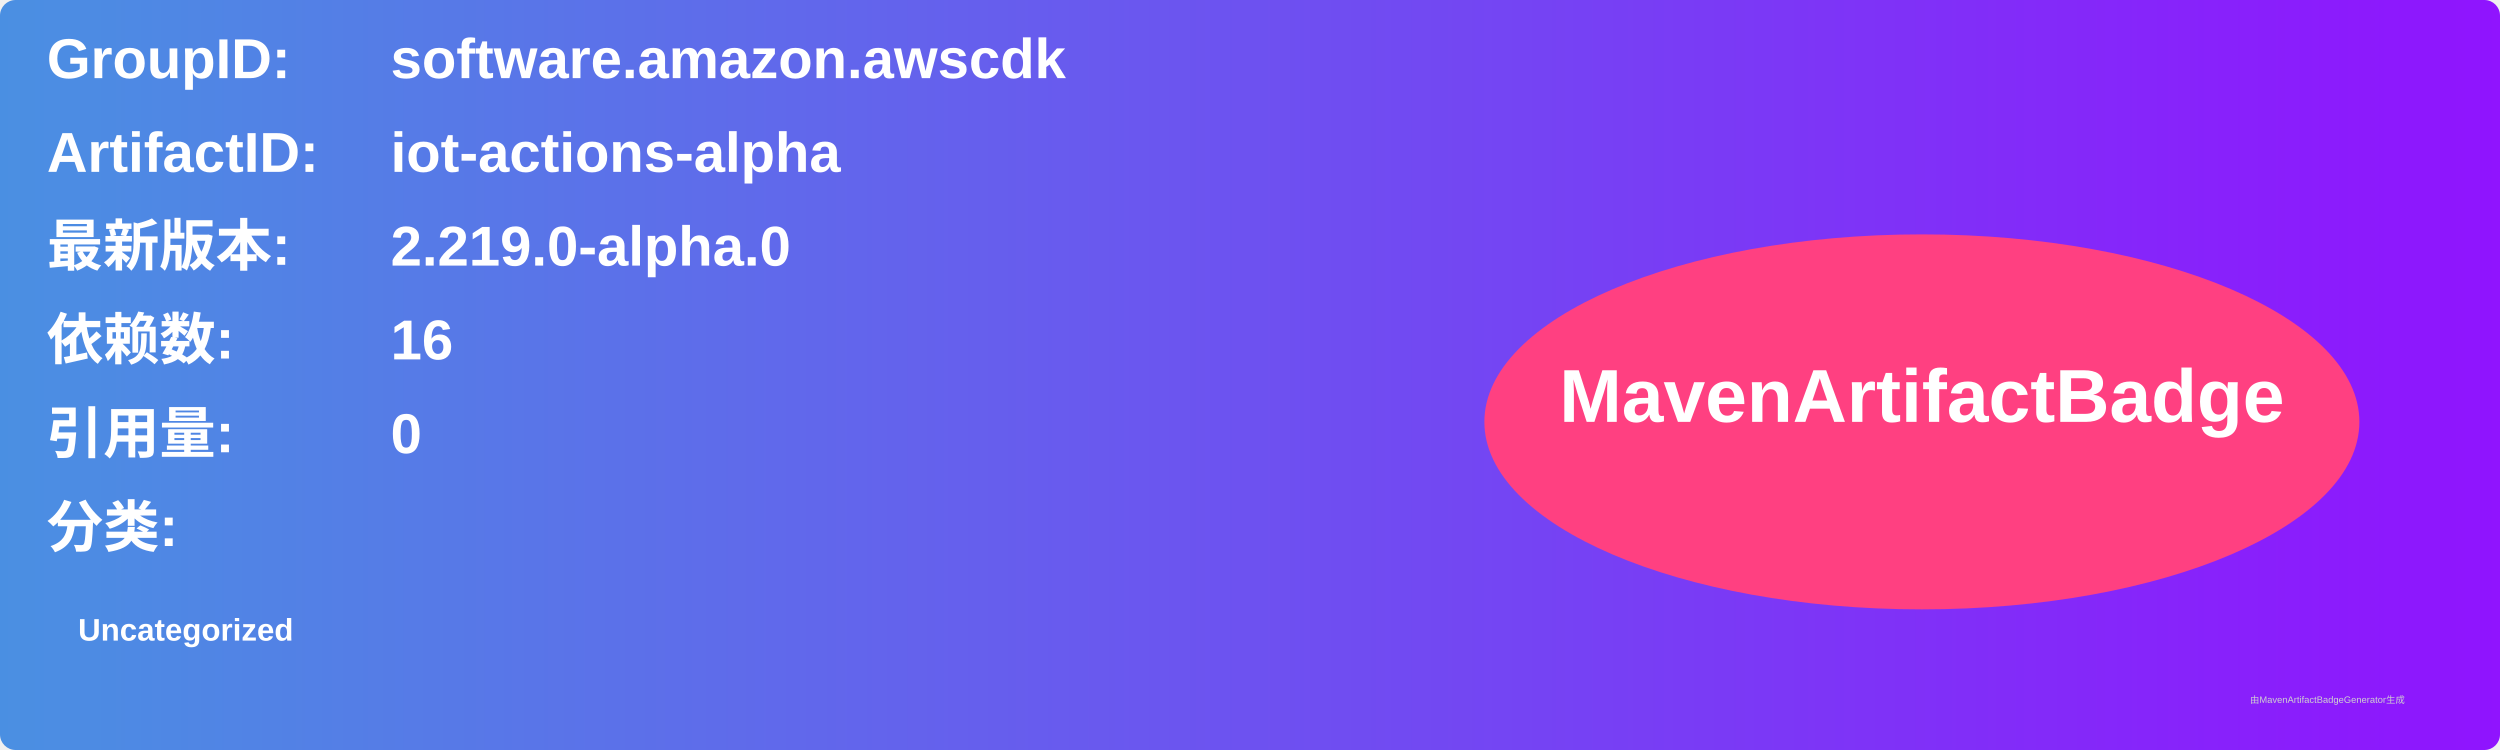
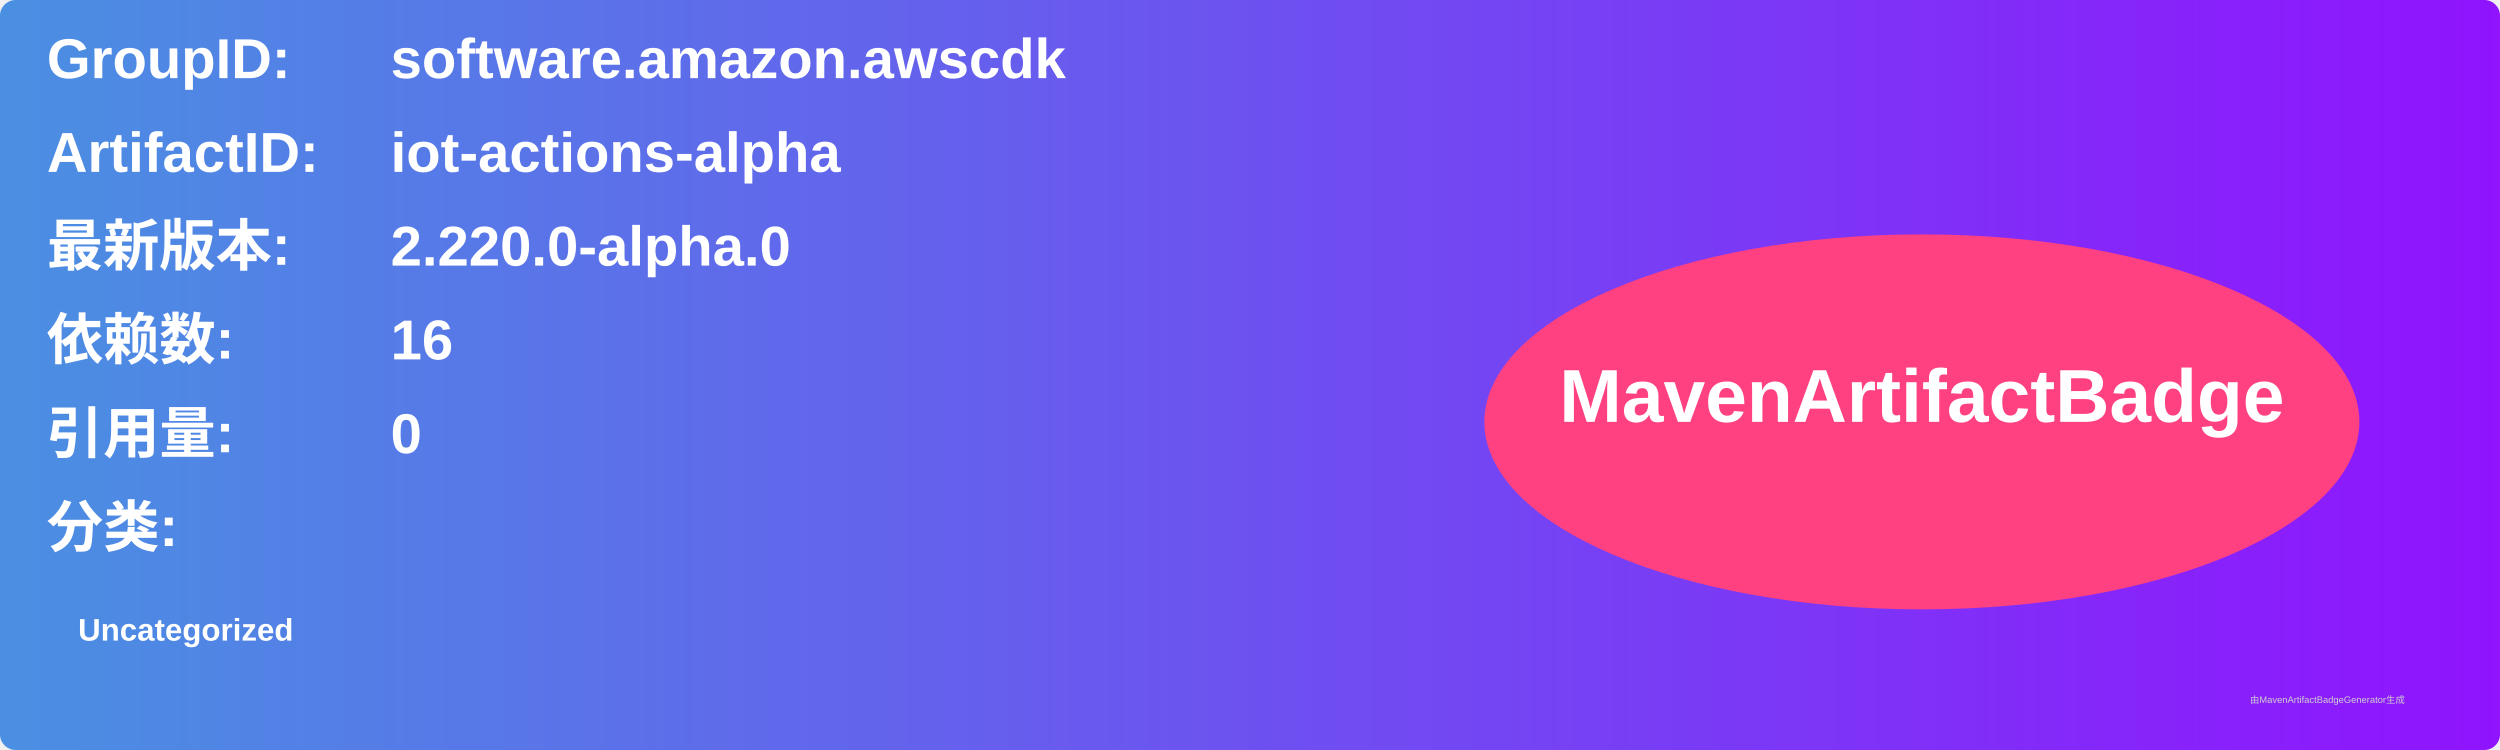
<svg xmlns="http://www.w3.org/2000/svg" width="800" height="240" viewBox="0 0 800 240">
  <linearGradient id="grad" x1="0%" y1="0%" x2="100%" y2="0%">
    <stop offset="0%" stop-color="#4a90e2" />
    <stop offset="100%" stop-color="#9013fe" />
  </linearGradient>
  <rect width="100%" height="100%" rx="5" ry="5" fill="url(#grad)" />
  <g transform="translate(15, 15)">
    <text x="0" y="10" font-family="Arial" font-size="18" fill="white" font-weight="bold" width="260">GroupID:</text>
    <text x="110" y="10" font-family="Arial" font-size="18" fill="white" font-weight="bold" width="460">software.amazon.awscdk</text>
    <text x="0" y="40" font-family="Arial" font-size="18" fill="white" font-weight="bold" width="260">ArtifactID:</text>
    <text x="110" y="40" font-family="Arial" font-size="18" fill="white" font-weight="bold" width="460">iot-actions-alpha</text>
    <text x="0" y="70" font-family="Arial" font-size="18" fill="white" font-weight="bold">最新版本:</text>
    <text x="110" y="70" font-family="Arial" font-size="18" fill="white" font-weight="bold">
-       <tspan font-weight="bold">2.219.0-alpha.0</tspan>
+       <tspan font-weight="bold">2.220.0-alpha.0</tspan>
    </text>
    <text x="0" y="100" font-family="Arial" font-size="18" fill="white" font-weight="bold">依赖数: </text>
    <text x="110" y="100" font-family="Arial" font-size="18" fill="white">
      <tspan font-weight="bold">16</tspan>
    </text>
    <text x="0" y="130" font-family="Arial" font-size="18" fill="white" font-weight="bold">引用量: </text>
    <text x="110" y="130" font-family="Arial" font-size="18" fill="white">
      <tspan font-weight="bold">0</tspan>
    </text>
    <text x="0" y="160" font-family="Arial" font-size="18" fill="white" font-weight="bold">分类:</text>
    <text x="10" y="190" font-family="Arial" font-size="10" fill="white">
      <tspan font-weight="bold">Uncategorized</tspan>
    </text>
    <ellipse cx="600" cy="120" rx="140" ry="60" fill="#ff4081" />
    <text x="600" y="120" text-anchor="middle" font-family="Arial" font-size="24" fill="white" font-weight="bold">MavenArtifactBadge</text>
  </g>
  <text x="720" y="225" font-family="Arial" font-size="3" fill="#d0d0d0">由MavenArtifactBadgeGenerator生成</text>
</svg>
